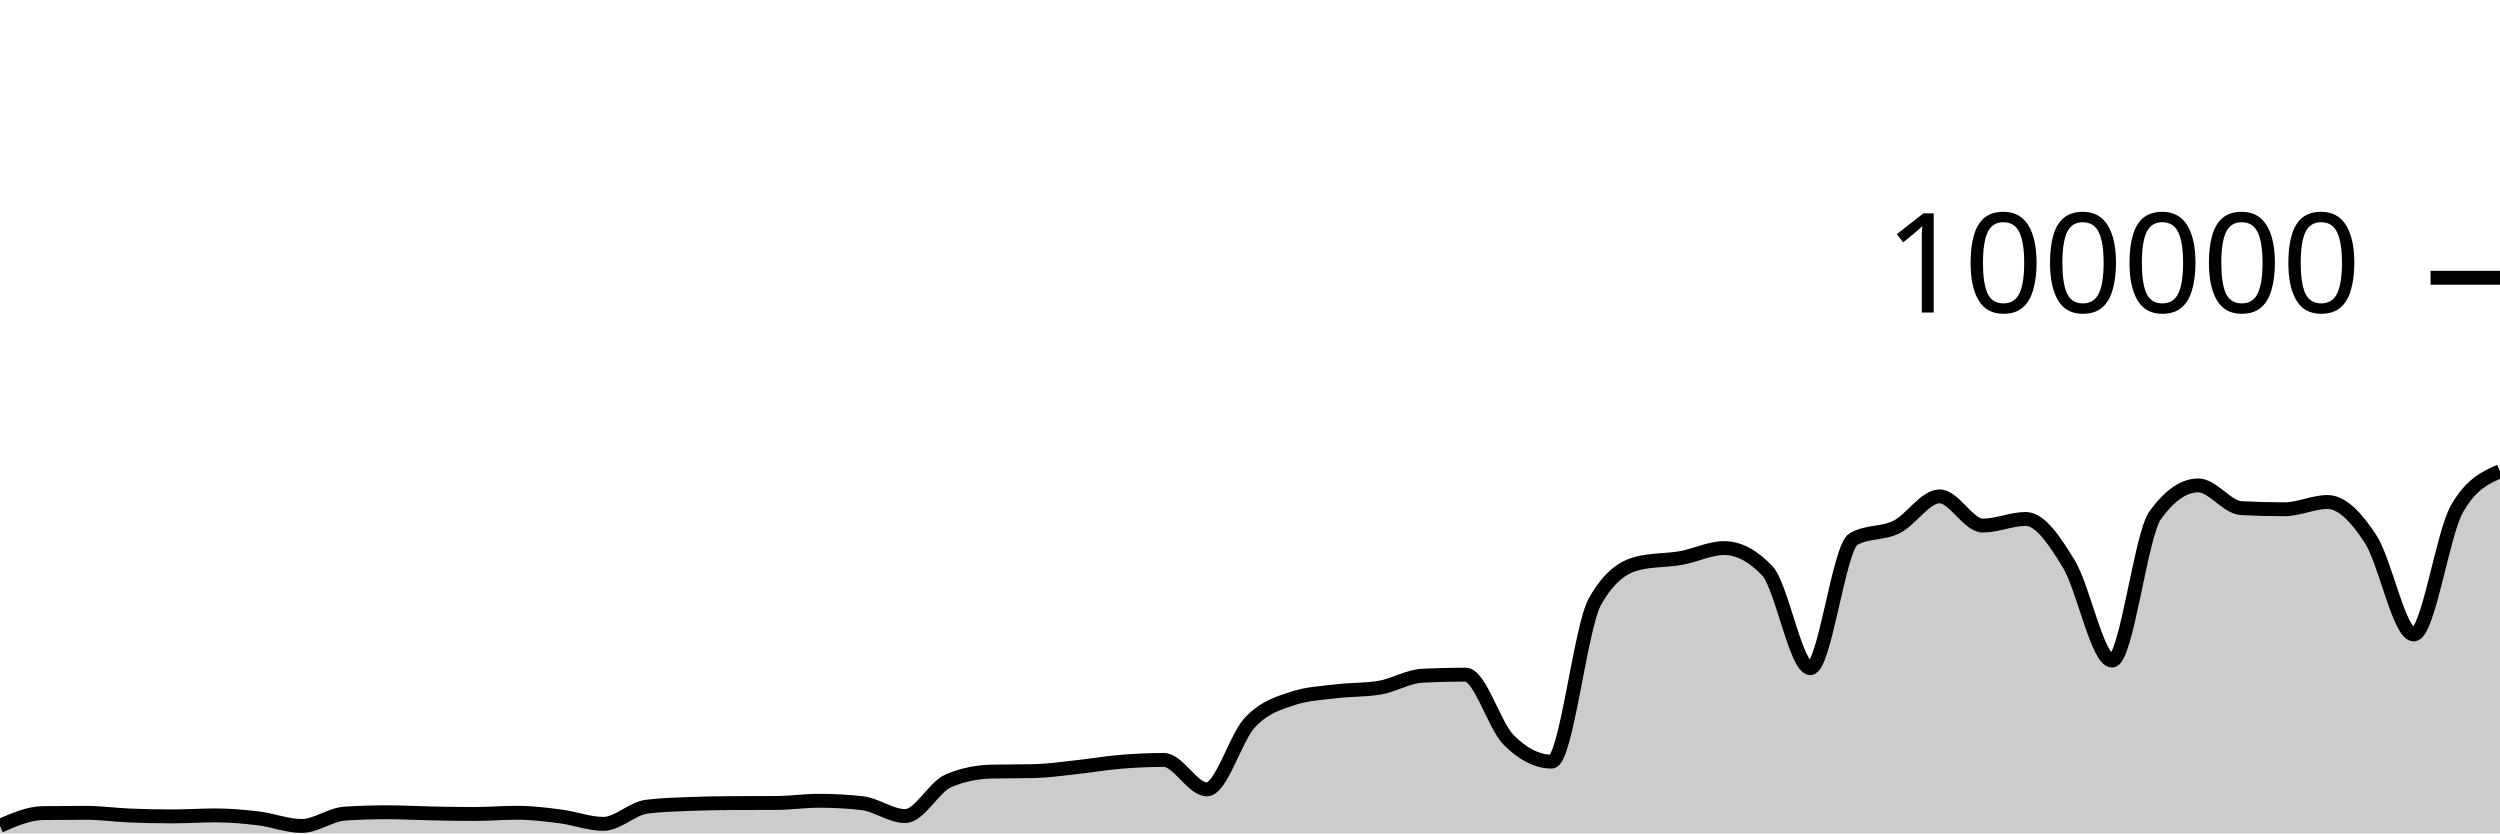
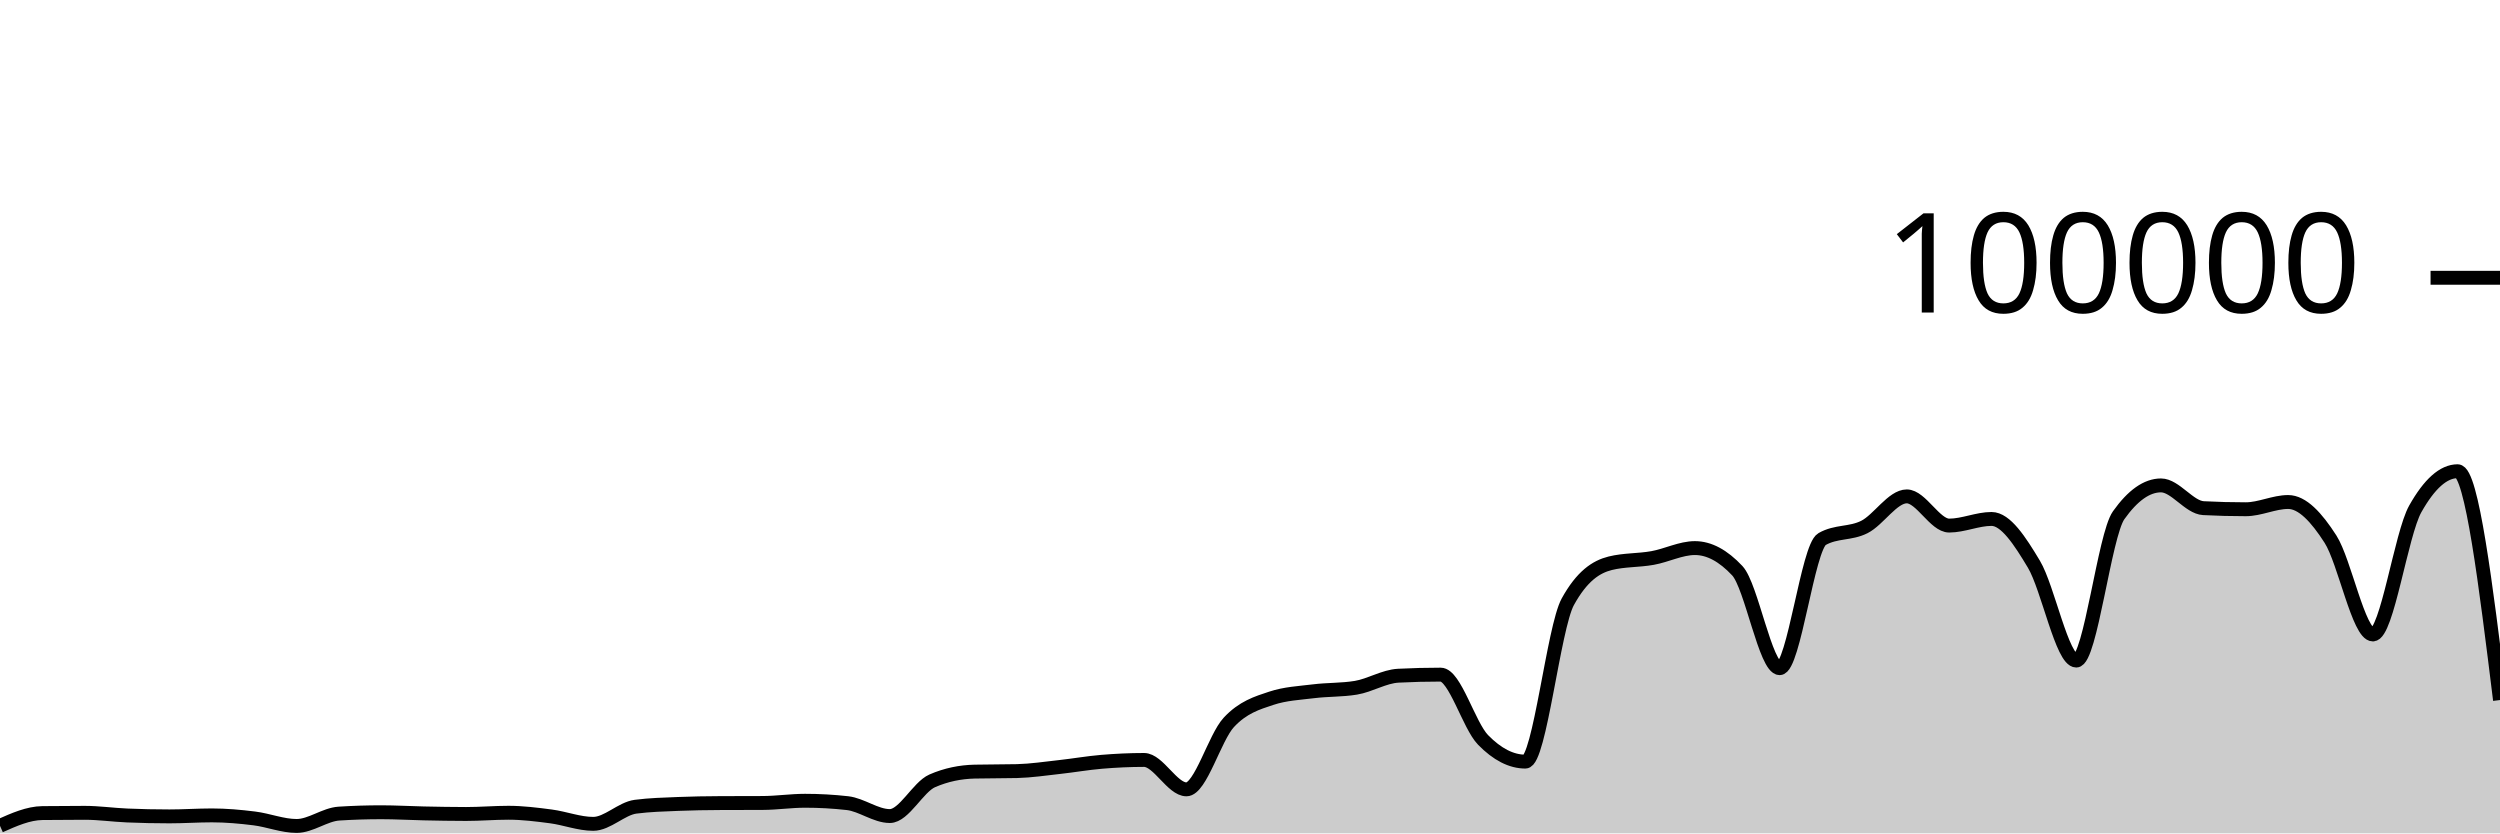
<svg xmlns="http://www.w3.org/2000/svg" viewBox="0 0 180 60">
  <g transform="translate(0,20)">
-     <path class="area" fill="rgba(0, 0, 0, 0.2)" d="M0,39.46C1.034,39.007,2.069,38.555,3.103,38.542C4.138,38.529,5.172,38.523,6.207,38.523C7.241,38.523,8.276,38.672,9.31,38.715C10.345,38.758,11.379,38.78,12.414,38.78C13.448,38.78,14.483,38.708,15.517,38.708C16.552,38.708,17.586,38.799,18.621,38.926C19.655,39.053,20.69,39.469,21.724,39.469C22.759,39.469,23.793,38.644,24.828,38.579C25.862,38.514,26.897,38.482,27.931,38.482C28.966,38.482,30,38.544,31.034,38.565C32.069,38.586,33.103,38.607,34.138,38.607C35.172,38.607,36.207,38.518,37.241,38.518C38.276,38.518,39.31,38.647,40.345,38.78C41.379,38.914,42.414,39.317,43.448,39.317C44.483,39.317,45.517,38.215,46.552,38.083C47.586,37.951,48.621,37.926,49.655,37.884C50.69,37.843,51.724,37.826,52.759,37.822C53.793,37.817,54.828,37.819,55.862,37.814C56.897,37.81,57.931,37.655,58.966,37.655C60,37.655,61.034,37.712,62.069,37.826C63.103,37.941,64.138,38.756,65.172,38.756C66.207,38.756,67.241,36.666,68.276,36.222C69.31,35.778,70.345,35.581,71.379,35.556C72.414,35.532,73.448,35.544,74.483,35.519C75.517,35.494,76.552,35.339,77.586,35.227C78.621,35.116,79.655,34.935,80.69,34.85C81.724,34.765,82.759,34.716,83.793,34.716C84.828,34.716,85.862,36.834,86.897,36.834C87.931,36.834,88.966,33.104,90,32.011C91.034,30.919,92.069,30.615,93.103,30.278C94.138,29.94,95.172,29.897,96.207,29.771C97.241,29.644,98.276,29.687,99.31,29.518C100.345,29.35,101.379,28.703,102.414,28.651C103.448,28.599,104.483,28.573,105.517,28.573C106.552,28.573,107.586,32.231,108.621,33.273C109.655,34.315,110.69,34.836,111.724,34.836C112.759,34.836,113.793,25.175,114.828,23.328C115.862,21.48,116.897,20.81,117.931,20.556C118.966,20.303,120,20.359,121.034,20.176C122.069,19.994,123.103,19.462,124.138,19.462C125.172,19.462,126.207,20.005,127.241,21.091C128.276,22.177,129.31,28.109,130.345,28.109C131.379,28.109,132.414,19.397,133.448,18.815C134.483,18.233,135.517,18.455,136.552,17.942C137.586,17.43,138.621,15.739,139.655,15.739C140.69,15.739,141.724,17.842,142.759,17.842C143.793,17.842,144.828,17.364,145.862,17.364C146.897,17.364,147.931,18.924,148.966,20.623C150,22.323,151.034,27.562,152.069,27.562C153.103,27.562,154.138,18.534,155.172,17.1C156.207,15.666,157.241,14.949,158.276,14.949C159.31,14.949,160.345,16.535,161.379,16.587C162.414,16.64,163.448,16.666,164.483,16.666C165.517,16.666,166.552,16.144,167.586,16.144C168.621,16.144,169.655,17.233,170.69,18.822C171.724,20.412,172.759,25.682,173.793,25.682C174.828,25.682,175.862,18.452,176.897,16.642C177.931,14.833,178.966,14.38,180,13.928L180,40C178.966,40,177.931,40,176.897,40C175.862,40,174.828,40,173.793,40C172.759,40,171.724,40,170.69,40C169.655,40,168.621,40,167.586,40C166.552,40,165.517,40,164.483,40C163.448,40,162.414,40,161.379,40C160.345,40,159.31,40,158.276,40C157.241,40,156.207,40,155.172,40C154.138,40,153.103,40,152.069,40C151.034,40,150,40,148.966,40C147.931,40,146.897,40,145.862,40C144.828,40,143.793,40,142.759,40C141.724,40,140.69,40,139.655,40C138.621,40,137.586,40,136.552,40C135.517,40,134.483,40,133.448,40C132.414,40,131.379,40,130.345,40C129.31,40,128.276,40,127.241,40C126.207,40,125.172,40,124.138,40C123.103,40,122.069,40,121.034,40C120,40,118.966,40,117.931,40C116.897,40,115.862,40,114.828,40C113.793,40,112.759,40,111.724,40C110.69,40,109.655,40,108.621,40C107.586,40,106.552,40,105.517,40C104.483,40,103.448,40,102.414,40C101.379,40,100.345,40,99.31,40C98.276,40,97.241,40,96.207,40C95.172,40,94.138,40,93.103,40C92.069,40,91.034,40,90,40C88.966,40,87.931,40,86.897,40C85.862,40,84.828,40,83.793,40C82.759,40,81.724,40,80.69,40C79.655,40,78.621,40,77.586,40C76.552,40,75.517,40,74.483,40C73.448,40,72.414,40,71.379,40C70.345,40,69.31,40,68.276,40C67.241,40,66.207,40,65.172,40C64.138,40,63.103,40,62.069,40C61.034,40,60,40,58.966,40C57.931,40,56.897,40,55.862,40C54.828,40,53.793,40,52.759,40C51.724,40,50.69,40,49.655,40C48.621,40,47.586,40,46.552,40C45.517,40,44.483,40,43.448,40C42.414,40,41.379,40,40.345,40C39.31,40,38.276,40,37.241,40C36.207,40,35.172,40,34.138,40C33.103,40,32.069,40,31.034,40C30,40,28.966,40,27.931,40C26.897,40,25.862,40,24.828,40C23.793,40,22.759,40,21.724,40C20.69,40,19.655,40,18.621,40C17.586,40,16.552,40,15.517,40C14.483,40,13.448,40,12.414,40C11.379,40,10.345,40,9.31,40C8.276,40,7.241,40,6.207,40C5.172,40,4.138,40,3.103,40C2.069,40,1.034,40,0,40Z" />
-     <path class="line" stroke="black" fill="none" d="M0,39.46C1.034,39.007,2.069,38.555,3.103,38.542C4.138,38.529,5.172,38.523,6.207,38.523C7.241,38.523,8.276,38.672,9.31,38.715C10.345,38.758,11.379,38.78,12.414,38.78C13.448,38.78,14.483,38.708,15.517,38.708C16.552,38.708,17.586,38.799,18.621,38.926C19.655,39.053,20.69,39.469,21.724,39.469C22.759,39.469,23.793,38.644,24.828,38.579C25.862,38.514,26.897,38.482,27.931,38.482C28.966,38.482,30,38.544,31.034,38.565C32.069,38.586,33.103,38.607,34.138,38.607C35.172,38.607,36.207,38.518,37.241,38.518C38.276,38.518,39.31,38.647,40.345,38.78C41.379,38.914,42.414,39.317,43.448,39.317C44.483,39.317,45.517,38.215,46.552,38.083C47.586,37.951,48.621,37.926,49.655,37.884C50.69,37.843,51.724,37.826,52.759,37.822C53.793,37.817,54.828,37.819,55.862,37.814C56.897,37.81,57.931,37.655,58.966,37.655C60,37.655,61.034,37.712,62.069,37.826C63.103,37.941,64.138,38.756,65.172,38.756C66.207,38.756,67.241,36.666,68.276,36.222C69.31,35.778,70.345,35.581,71.379,35.556C72.414,35.532,73.448,35.544,74.483,35.519C75.517,35.494,76.552,35.339,77.586,35.227C78.621,35.116,79.655,34.935,80.69,34.85C81.724,34.765,82.759,34.716,83.793,34.716C84.828,34.716,85.862,36.834,86.897,36.834C87.931,36.834,88.966,33.104,90,32.011C91.034,30.919,92.069,30.615,93.103,30.278C94.138,29.94,95.172,29.897,96.207,29.771C97.241,29.644,98.276,29.687,99.31,29.518C100.345,29.35,101.379,28.703,102.414,28.651C103.448,28.599,104.483,28.573,105.517,28.573C106.552,28.573,107.586,32.231,108.621,33.273C109.655,34.315,110.69,34.836,111.724,34.836C112.759,34.836,113.793,25.175,114.828,23.328C115.862,21.48,116.897,20.81,117.931,20.556C118.966,20.303,120,20.359,121.034,20.176C122.069,19.994,123.103,19.462,124.138,19.462C125.172,19.462,126.207,20.005,127.241,21.091C128.276,22.177,129.31,28.109,130.345,28.109C131.379,28.109,132.414,19.397,133.448,18.815C134.483,18.233,135.517,18.455,136.552,17.942C137.586,17.43,138.621,15.739,139.655,15.739C140.69,15.739,141.724,17.842,142.759,17.842C143.793,17.842,144.828,17.364,145.862,17.364C146.897,17.364,147.931,18.924,148.966,20.623C150,22.323,151.034,27.562,152.069,27.562C153.103,27.562,154.138,18.534,155.172,17.1C156.207,15.666,157.241,14.949,158.276,14.949C159.31,14.949,160.345,16.535,161.379,16.587C162.414,16.64,163.448,16.666,164.483,16.666C165.517,16.666,166.552,16.144,167.586,16.144C168.621,16.144,169.655,17.233,170.69,18.822C171.724,20.412,172.759,25.682,173.793,25.682C174.828,25.682,175.862,18.452,176.897,16.642C177.931,14.833,178.966,14.38,180,13.928" />
+     <path class="area" fill="rgba(0, 0, 0, 0.2)" d="M0,39.46C1.017,39.007,2.034,38.555,3.051,38.542C4.068,38.529,5.085,38.523,6.102,38.523C7.119,38.523,8.136,38.672,9.153,38.715C10.169,38.758,11.186,38.78,12.203,38.78C13.22,38.78,14.237,38.708,15.254,38.708C16.271,38.708,17.288,38.799,18.305,38.926C19.322,39.053,20.339,39.469,21.356,39.469C22.373,39.469,23.39,38.644,24.407,38.579C25.424,38.514,26.441,38.482,27.458,38.482C28.475,38.482,29.492,38.544,30.508,38.565C31.525,38.586,32.542,38.607,33.559,38.607C34.576,38.607,35.593,38.518,36.61,38.518C37.627,38.518,38.644,38.647,39.661,38.78C40.678,38.914,41.695,39.317,42.712,39.317C43.729,39.317,44.746,38.215,45.763,38.083C46.78,37.951,47.797,37.926,48.814,37.884C49.831,37.843,50.847,37.826,51.864,37.822C52.881,37.817,53.898,37.819,54.915,37.814C55.932,37.81,56.949,37.655,57.966,37.655C58.983,37.655,60,37.712,61.017,37.826C62.034,37.941,63.051,38.756,64.068,38.756C65.085,38.756,66.102,36.666,67.119,36.222C68.136,35.778,69.153,35.581,70.169,35.556C71.186,35.532,72.203,35.544,73.22,35.519C74.237,35.494,75.254,35.339,76.271,35.227C77.288,35.116,78.305,34.935,79.322,34.85C80.339,34.765,81.356,34.716,82.373,34.716C83.39,34.716,84.407,36.834,85.424,36.834C86.441,36.834,87.458,33.104,88.475,32.011C89.492,30.919,90.508,30.615,91.525,30.278C92.542,29.94,93.559,29.897,94.576,29.771C95.593,29.644,96.61,29.687,97.627,29.518C98.644,29.35,99.661,28.703,100.678,28.651C101.695,28.599,102.712,28.573,103.729,28.573C104.746,28.573,105.763,32.231,106.78,33.273C107.797,34.315,108.814,34.836,109.831,34.836C110.847,34.836,111.864,25.175,112.881,23.328C113.898,21.48,114.915,20.81,115.932,20.556C116.949,20.303,117.966,20.359,118.983,20.176C120,19.994,121.017,19.462,122.034,19.462C123.051,19.462,124.068,20.005,125.085,21.091C126.102,22.177,127.119,28.109,128.136,28.109C129.153,28.109,130.169,19.397,131.186,18.815C132.203,18.233,133.22,18.455,134.237,17.942C135.254,17.43,136.271,15.739,137.288,15.739C138.305,15.739,139.322,17.842,140.339,17.842C141.356,17.842,142.373,17.364,143.39,17.364C144.407,17.364,145.424,18.924,146.441,20.623C147.458,22.323,148.475,27.562,149.492,27.562C150.508,27.562,151.525,18.534,152.542,17.1C153.559,15.666,154.576,14.949,155.593,14.949C156.61,14.949,157.627,16.535,158.644,16.587C159.661,16.64,160.678,16.666,161.695,16.666C162.712,16.666,163.729,16.144,164.746,16.144C165.763,16.144,166.78,17.233,167.797,18.822C168.814,20.412,169.831,25.682,170.847,25.682C171.864,25.682,172.881,18.452,173.898,16.642C174.915,14.833,175.932,13.928,176.949,13.928C177.966,13.928,178.983,22.166,180,30.403L180,40C178.983,40,177.966,40,176.949,40C175.932,40,174.915,40,173.898,40C172.881,40,171.864,40,170.847,40C169.831,40,168.814,40,167.797,40C166.78,40,165.763,40,164.746,40C163.729,40,162.712,40,161.695,40C160.678,40,159.661,40,158.644,40C157.627,40,156.61,40,155.593,40C154.576,40,153.559,40,152.542,40C151.525,40,150.508,40,149.492,40C148.475,40,147.458,40,146.441,40C145.424,40,144.407,40,143.39,40C142.373,40,141.356,40,140.339,40C139.322,40,138.305,40,137.288,40C136.271,40,135.254,40,134.237,40C133.22,40,132.203,40,131.186,40C130.169,40,129.153,40,128.136,40C127.119,40,126.102,40,125.085,40C124.068,40,123.051,40,122.034,40C121.017,40,120,40,118.983,40C117.966,40,116.949,40,115.932,40C114.915,40,113.898,40,112.881,40C111.864,40,110.847,40,109.831,40C108.814,40,107.797,40,106.78,40C105.763,40,104.746,40,103.729,40C102.712,40,101.695,40,100.678,40C99.661,40,98.644,40,97.627,40C96.61,40,95.593,40,94.576,40C93.559,40,92.542,40,91.525,40C90.508,40,89.492,40,88.475,40C87.458,40,86.441,40,85.424,40C84.407,40,83.39,40,82.373,40C81.356,40,80.339,40,79.322,40C78.305,40,77.288,40,76.271,40C75.254,40,74.237,40,73.22,40C72.203,40,71.186,40,70.169,40C69.153,40,68.136,40,67.119,40C66.102,40,65.085,40,64.068,40C63.051,40,62.034,40,61.017,40C60,40,58.983,40,57.966,40C56.949,40,55.932,40,54.915,40C53.898,40,52.881,40,51.864,40C50.847,40,49.831,40,48.814,40C47.797,40,46.78,40,45.763,40C44.746,40,43.729,40,42.712,40C41.695,40,40.678,40,39.661,40C38.644,40,37.627,40,36.61,40C35.593,40,34.576,40,33.559,40C32.542,40,31.525,40,30.508,40C29.492,40,28.475,40,27.458,40C26.441,40,25.424,40,24.407,40C23.39,40,22.373,40,21.356,40C20.339,40,19.322,40,18.305,40C17.288,40,16.271,40,15.254,40C14.237,40,13.22,40,12.203,40C11.186,40,10.169,40,9.153,40C8.136,40,7.119,40,6.102,40C5.085,40,4.068,40,3.051,40C2.034,40,1.017,40,0,40Z" />
+     <path class="line" stroke="black" fill="none" d="M0,39.46C1.017,39.007,2.034,38.555,3.051,38.542C4.068,38.529,5.085,38.523,6.102,38.523C7.119,38.523,8.136,38.672,9.153,38.715C10.169,38.758,11.186,38.78,12.203,38.78C13.22,38.78,14.237,38.708,15.254,38.708C16.271,38.708,17.288,38.799,18.305,38.926C19.322,39.053,20.339,39.469,21.356,39.469C22.373,39.469,23.39,38.644,24.407,38.579C25.424,38.514,26.441,38.482,27.458,38.482C28.475,38.482,29.492,38.544,30.508,38.565C31.525,38.586,32.542,38.607,33.559,38.607C34.576,38.607,35.593,38.518,36.61,38.518C37.627,38.518,38.644,38.647,39.661,38.78C40.678,38.914,41.695,39.317,42.712,39.317C43.729,39.317,44.746,38.215,45.763,38.083C46.78,37.951,47.797,37.926,48.814,37.884C49.831,37.843,50.847,37.826,51.864,37.822C52.881,37.817,53.898,37.819,54.915,37.814C55.932,37.81,56.949,37.655,57.966,37.655C58.983,37.655,60,37.712,61.017,37.826C62.034,37.941,63.051,38.756,64.068,38.756C65.085,38.756,66.102,36.666,67.119,36.222C68.136,35.778,69.153,35.581,70.169,35.556C71.186,35.532,72.203,35.544,73.22,35.519C74.237,35.494,75.254,35.339,76.271,35.227C77.288,35.116,78.305,34.935,79.322,34.85C80.339,34.765,81.356,34.716,82.373,34.716C83.39,34.716,84.407,36.834,85.424,36.834C86.441,36.834,87.458,33.104,88.475,32.011C89.492,30.919,90.508,30.615,91.525,30.278C92.542,29.94,93.559,29.897,94.576,29.771C95.593,29.644,96.61,29.687,97.627,29.518C98.644,29.35,99.661,28.703,100.678,28.651C101.695,28.599,102.712,28.573,103.729,28.573C104.746,28.573,105.763,32.231,106.78,33.273C107.797,34.315,108.814,34.836,109.831,34.836C110.847,34.836,111.864,25.175,112.881,23.328C113.898,21.48,114.915,20.81,115.932,20.556C116.949,20.303,117.966,20.359,118.983,20.176C120,19.994,121.017,19.462,122.034,19.462C123.051,19.462,124.068,20.005,125.085,21.091C126.102,22.177,127.119,28.109,128.136,28.109C129.153,28.109,130.169,19.397,131.186,18.815C132.203,18.233,133.22,18.455,134.237,17.942C135.254,17.43,136.271,15.739,137.288,15.739C138.305,15.739,139.322,17.842,140.339,17.842C141.356,17.842,142.373,17.364,143.39,17.364C144.407,17.364,145.424,18.924,146.441,20.623C147.458,22.323,148.475,27.562,149.492,27.562C150.508,27.562,151.525,18.534,152.542,17.1C153.559,15.666,154.576,14.949,155.593,14.949C156.61,14.949,157.627,16.535,158.644,16.587C159.661,16.64,160.678,16.666,161.695,16.666C162.712,16.666,163.729,16.144,164.746,16.144C165.763,16.144,166.78,17.233,167.797,18.822C168.814,20.412,169.831,25.682,170.847,25.682C171.864,25.682,172.881,18.452,173.898,16.642C174.915,14.833,175.932,13.928,176.949,13.928C177.966,13.928,178.983,22.166,180,30.403" />
    <path class="axis-ceiling" stroke-width="1" stroke="black" fill="none" d="M175,0L180,0" />
    <text class="axis-ceiling-label" font-family="sans-serif" text-anchor="end" font-size="10px" x="170" y="2.5">100000</text>
  </g>
</svg>
